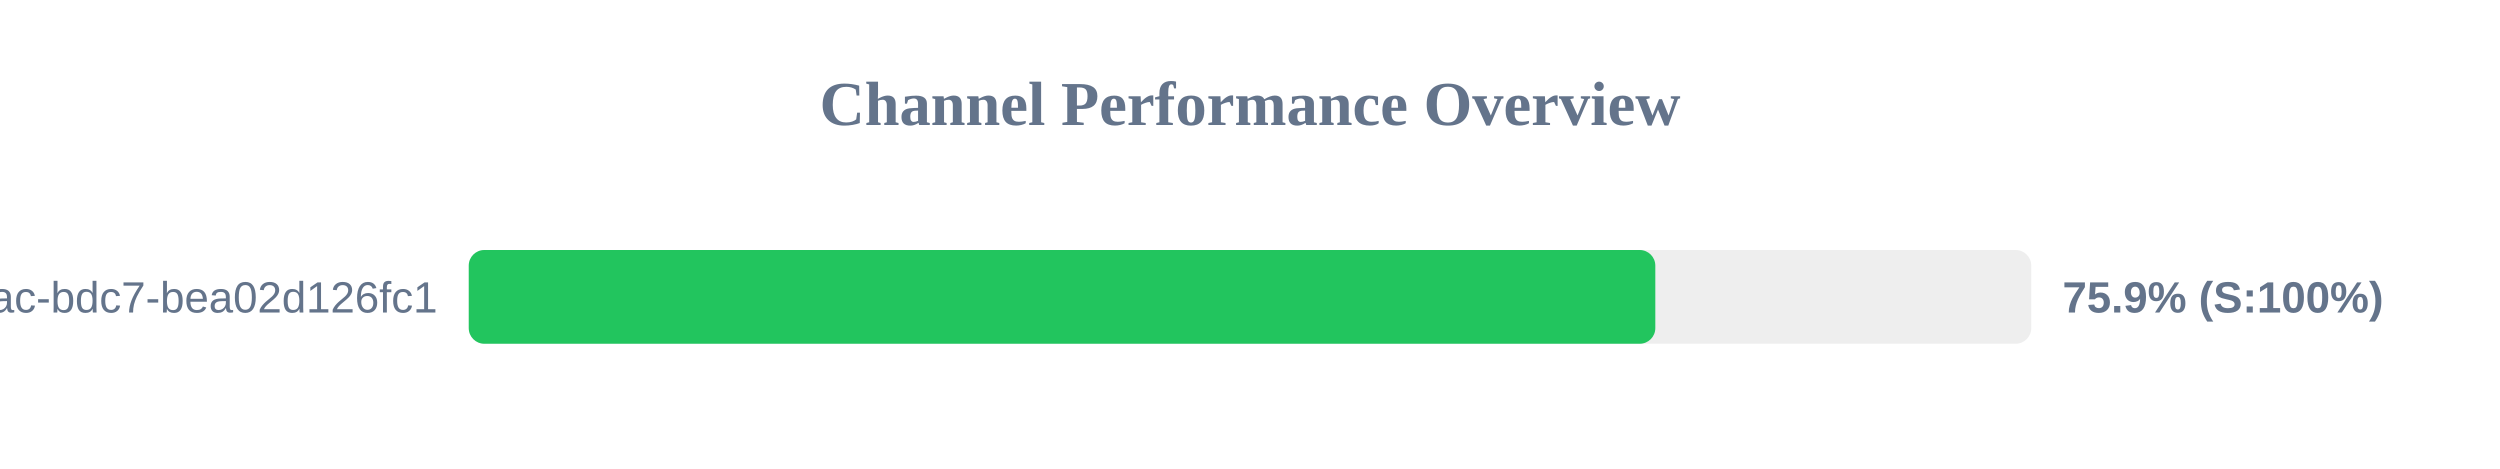
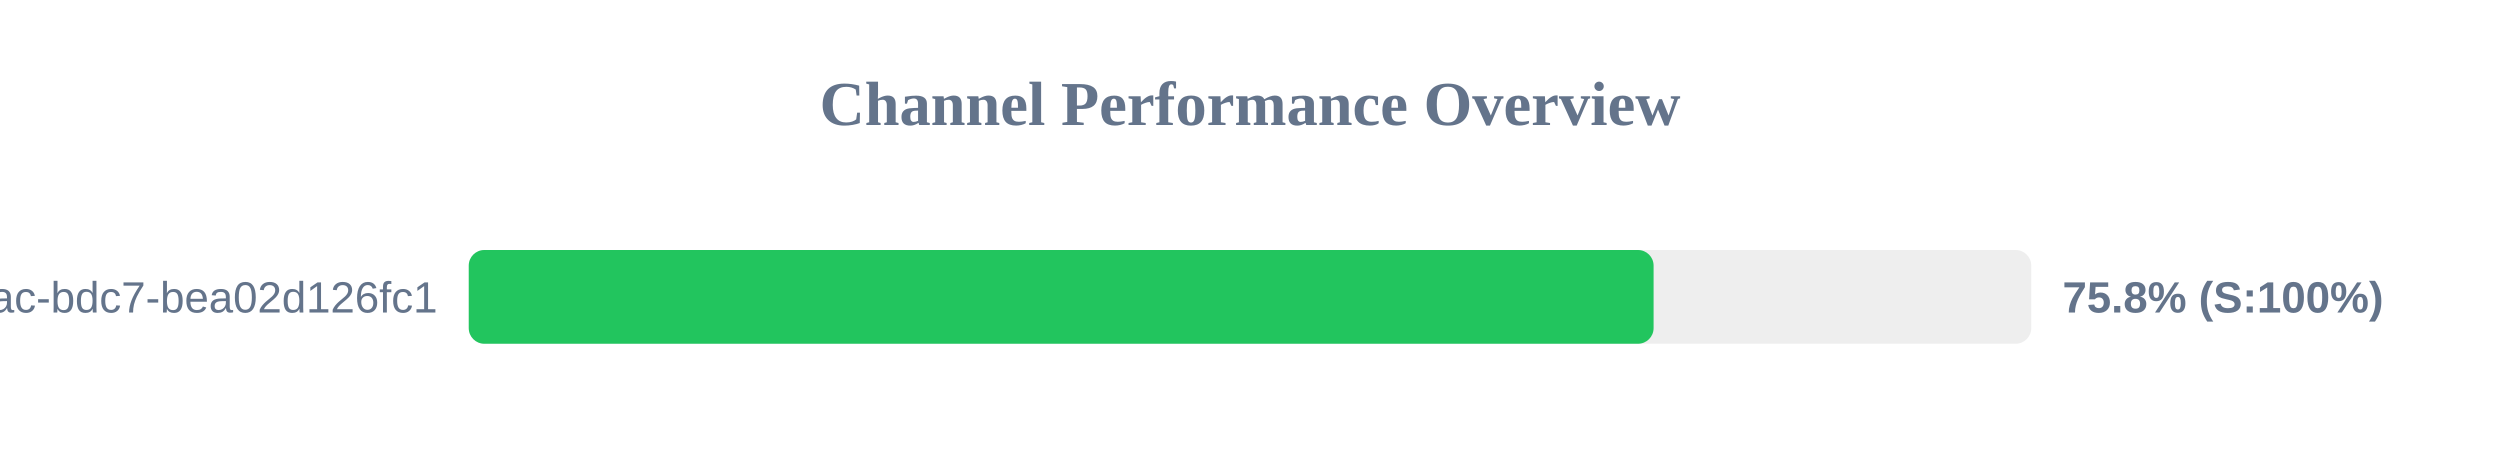
<svg xmlns="http://www.w3.org/2000/svg" width="800" height="150" version="1.1">
  <style>
        .row { font: 14px Arial; fill: #64748b; }
        .score { font: bold 14px Arial; fill: #64748b; }
    </style>
  <text x="400" y="40" text-anchor="middle" font-size="20px" font-weight="bold" fill="#64748b">Channel Performance Overview</text>
  <rect x="150" y="80" width="500" height="30" fill="#eee" rx="5" />
-   <rect x="150" y="80" width="379.7" height="30" fill="#22c55e" rx="5" />
+   <rect x="150" y="80" width="379.15" height="30" fill="#22c55e" rx="5" />
  <text x="140" y="100" text-anchor="end" class="row">?uuid=e31ad3e6-e341-42ac-bdc7-bea02d126fc1</text>
-   <text x="660" y="100" text-anchor="start" class="score">75.9% (S:100%)</text>
+   <text x="660" y="100" text-anchor="start" class="score">75.8% (S:100%)</text>
</svg>
